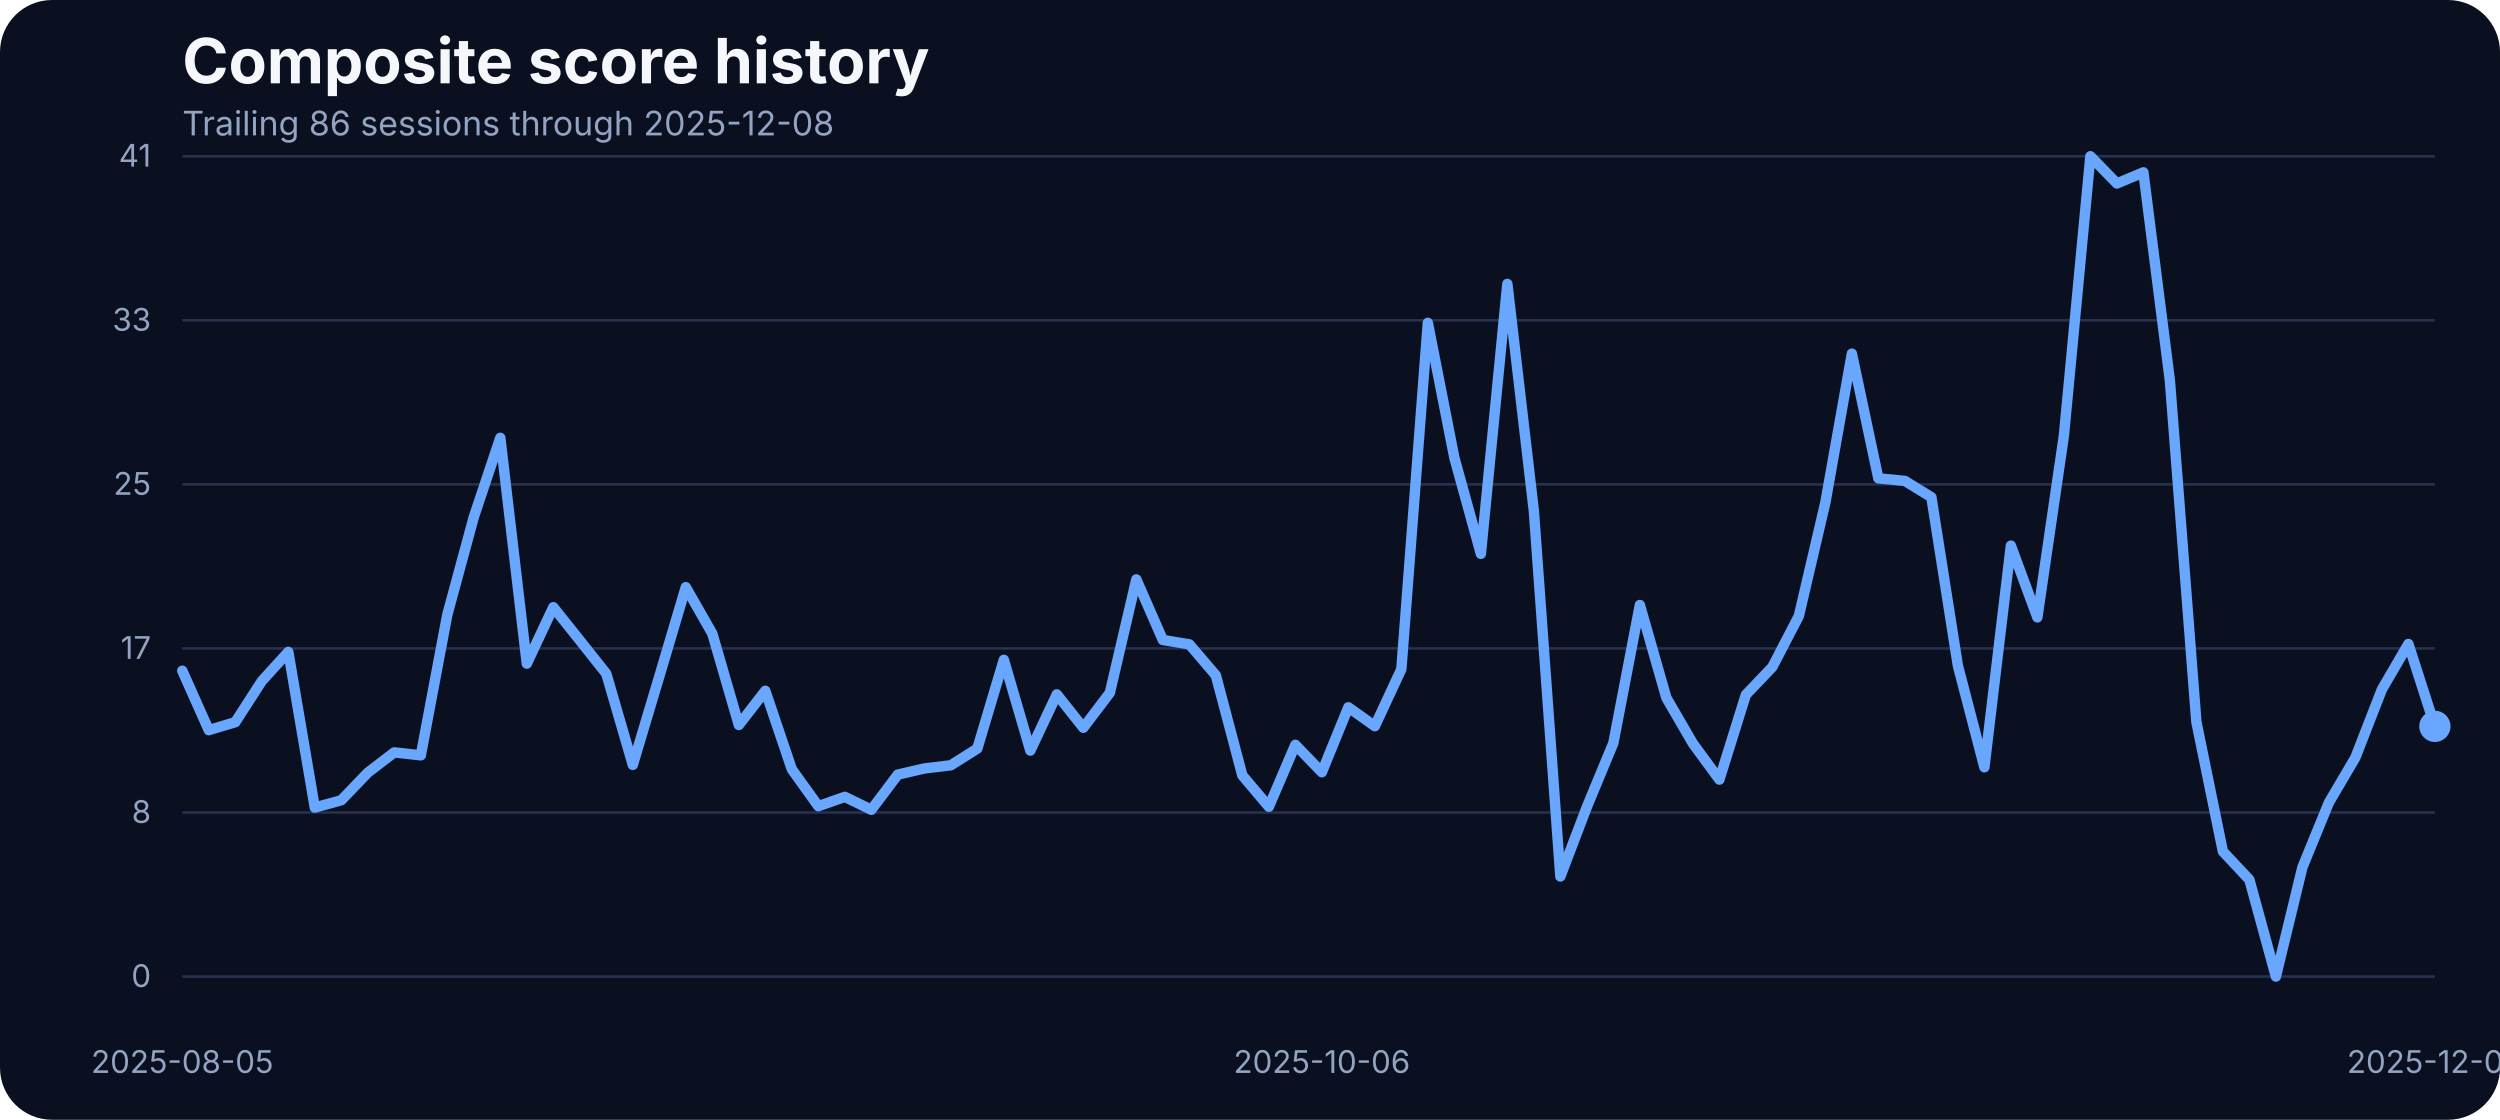
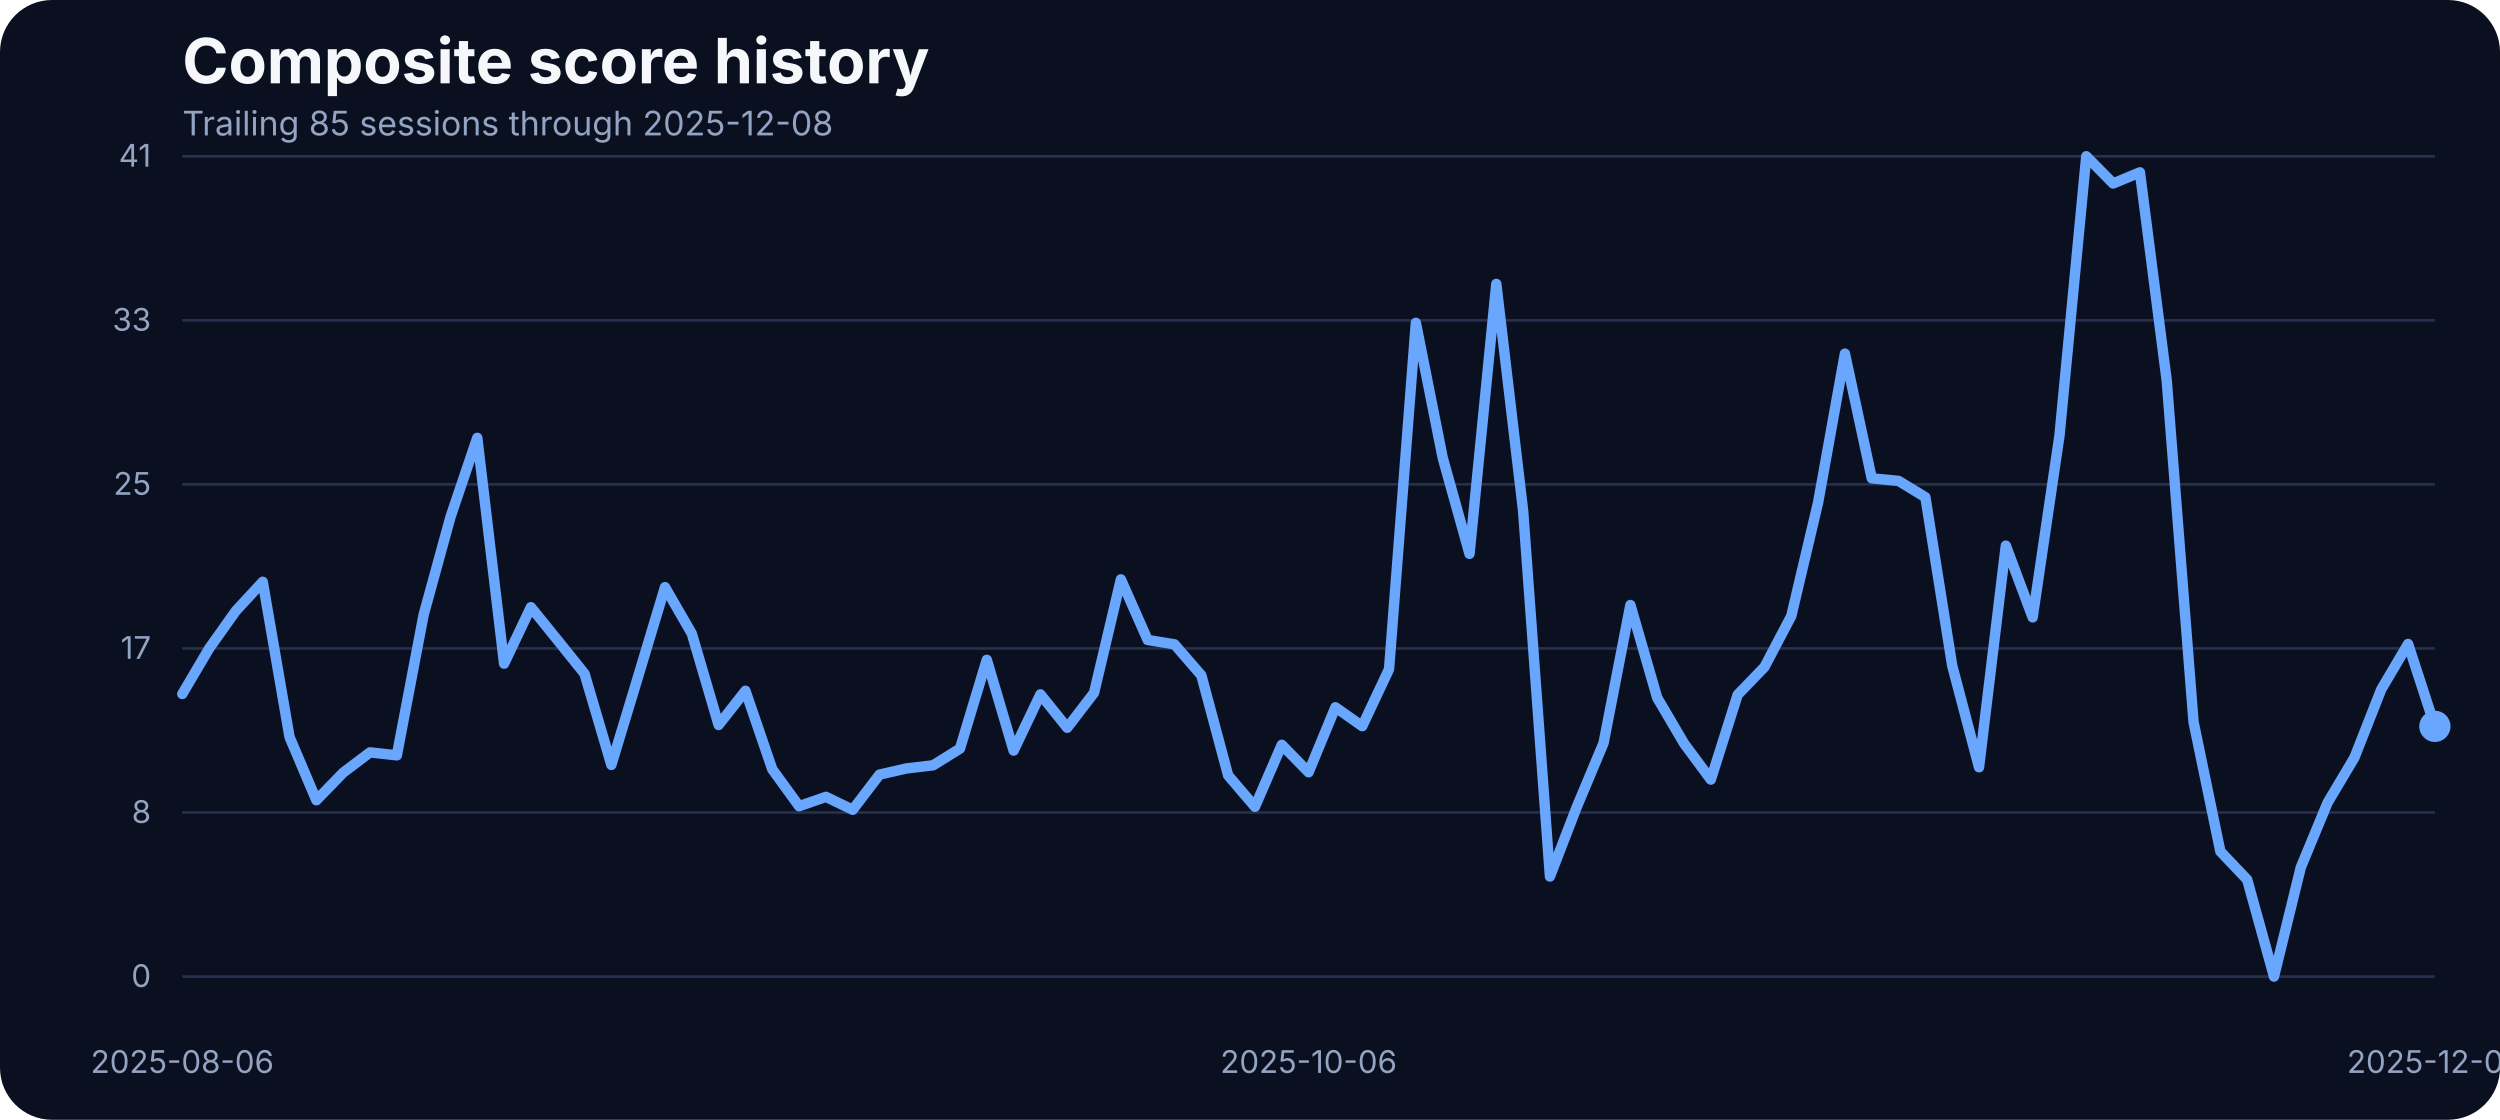
<svg xmlns="http://www.w3.org/2000/svg" width="960" height="430" viewBox="0 0 960 430" role="img" aria-label="Composite score history">
  <rect width="100%" height="100%" fill="#0b1020" rx="20" />
  <text x="70" y="32" fill="#f5f7fb" font-family="Inter, Arial, sans-serif" font-size="24" font-weight="700">Composite score history</text>
-   <text x="70" y="52" fill="#93a4c3" font-family="Inter, Arial, sans-serif" font-size="13">Trailing 86 sessions through 2025-12-08</text>
+   <text x="70" y="52" fill="#93a4c3" font-family="Inter, Arial, sans-serif" font-size="13">Trailing 85 sessions through 2025-12-08</text>
  <line x1="70" x2="935" y1="375.00" y2="375.00" stroke="#27314e" stroke-width="1" />
  <text x="58" y="379.00" text-anchor="end" fill="#93a4c3" font-family="Inter, Arial, sans-serif" font-size="12">0</text>
  <line x1="70" x2="935" y1="312.00" y2="312.00" stroke="#27314e" stroke-width="1" />
  <text x="58" y="316.00" text-anchor="end" fill="#93a4c3" font-family="Inter, Arial, sans-serif" font-size="12">8</text>
  <line x1="70" x2="935" y1="249.00" y2="249.00" stroke="#27314e" stroke-width="1" />
  <text x="58" y="253.00" text-anchor="end" fill="#93a4c3" font-family="Inter, Arial, sans-serif" font-size="12">17</text>
  <line x1="70" x2="935" y1="186.00" y2="186.00" stroke="#27314e" stroke-width="1" />
  <text x="58" y="190.00" text-anchor="end" fill="#93a4c3" font-family="Inter, Arial, sans-serif" font-size="12">25</text>
  <line x1="70" x2="935" y1="123.00" y2="123.00" stroke="#27314e" stroke-width="1" />
  <text x="58" y="127.00" text-anchor="end" fill="#93a4c3" font-family="Inter, Arial, sans-serif" font-size="12">33</text>
  <line x1="70" x2="935" y1="60.00" y2="60.00" stroke="#27314e" stroke-width="1" />
  <text x="58" y="64.00" text-anchor="end" fill="#93a4c3" font-family="Inter, Arial, sans-serif" font-size="12">41</text>
-   <text x="70.00" y="412" text-anchor="middle" fill="#93a4c3" font-family="Inter, Arial, sans-serif" font-size="12">2025-08-05</text>
-   <text x="507.59" y="412" text-anchor="middle" fill="#93a4c3" font-family="Inter, Arial, sans-serif" font-size="12">2025-10-06</text>
+   <text x="70.00" y="412" text-anchor="middle" fill="#93a4c3" font-family="Inter, Arial, sans-serif" font-size="12">2025-08-06</text>
+   <text x="502.50" y="412" text-anchor="middle" fill="#93a4c3" font-family="Inter, Arial, sans-serif" font-size="12">2025-10-06</text>
  <text x="935.00" y="412" text-anchor="middle" fill="#93a4c3" font-family="Inter, Arial, sans-serif" font-size="12">2025-12-08</text>
-   <path d="M 70.00 257.57 L 80.18 280.37 L 90.35 277.32 L 100.53 261.54 L 110.71 250.33 L 120.88 310.11 L 131.06 307.29 L 141.24 296.69 L 151.41 288.91 L 161.59 290.05 L 171.76 236.07 L 181.94 198.55 L 192.12 168.13 L 202.29 254.83 L 212.47 233.17 L 222.65 245.90 L 232.82 258.71 L 243.00 293.71 L 253.18 259.71 L 263.35 225.47 L 273.53 243.31 L 283.71 278.39 L 293.88 265.27 L 304.06 295.39 L 314.24 309.58 L 324.41 305.99 L 334.59 310.95 L 344.76 297.45 L 354.94 295.09 L 365.12 293.87 L 375.29 287.46 L 385.47 253.38 L 395.65 288.22 L 405.82 266.64 L 416.00 279.46 L 426.18 266.03 L 436.35 222.49 L 446.53 245.75 L 456.71 247.43 L 466.88 259.32 L 477.06 297.76 L 487.24 309.80 L 497.41 286.01 L 507.59 296.54 L 517.76 271.60 L 527.94 278.85 L 538.12 256.96 L 548.29 123.98 L 558.47 175.75 L 568.65 212.66 L 578.82 109.03 L 589.00 196.19 L 599.18 336.57 L 609.35 309.88 L 619.53 285.33 L 629.71 232.33 L 639.88 267.94 L 650.06 285.48 L 660.24 299.36 L 670.41 266.80 L 680.59 256.12 L 690.76 236.53 L 700.94 192.98 L 711.12 135.80 L 721.29 183.68 L 731.47 184.67 L 741.65 190.93 L 751.82 255.59 L 762.00 294.63 L 772.18 209.53 L 782.35 237.06 L 792.53 167.36 L 802.71 60.00 L 812.88 70.45 L 823.06 66.18 L 833.24 146.17 L 843.41 277.24 L 853.59 326.96 L 863.76 337.79 L 873.94 375.00 L 884.12 333.06 L 894.29 308.20 L 904.47 290.89 L 914.65 264.74 L 924.82 247.28 L 935.00 278.92" fill="none" stroke="#69a7ff" stroke-width="4" stroke-linecap="round" stroke-linejoin="round" />
+   <path d="M 70.00 266.49 L 80.30 249.03 L 90.60 234.54 L 100.89 223.41 L 111.19 283.04 L 121.49 307.29 L 131.79 296.69 L 142.08 288.91 L 152.38 290.05 L 162.68 236.07 L 172.98 198.55 L 183.27 168.13 L 193.57 254.83 L 203.87 233.17 L 214.17 245.90 L 224.46 258.71 L 234.76 293.71 L 245.06 259.71 L 255.36 225.47 L 265.65 243.31 L 275.95 278.39 L 286.25 265.27 L 296.55 295.39 L 306.85 309.58 L 317.14 305.99 L 327.44 310.95 L 337.74 297.45 L 348.04 295.09 L 358.33 293.87 L 368.63 287.46 L 378.93 253.38 L 389.23 288.22 L 399.52 266.64 L 409.82 279.46 L 420.12 266.03 L 430.42 222.49 L 440.71 245.75 L 451.01 247.43 L 461.31 259.32 L 471.61 297.76 L 481.90 309.80 L 492.20 286.01 L 502.50 296.54 L 512.80 271.60 L 523.10 278.85 L 533.39 256.96 L 543.69 123.98 L 553.99 175.75 L 564.29 212.66 L 574.58 109.03 L 584.88 196.19 L 595.18 336.57 L 605.48 309.88 L 615.77 285.33 L 626.07 232.33 L 636.37 267.94 L 646.67 285.48 L 656.96 299.36 L 667.26 266.80 L 677.56 256.12 L 687.86 236.53 L 698.15 192.98 L 708.45 135.80 L 718.75 183.68 L 729.05 184.67 L 739.35 190.93 L 749.64 255.59 L 759.94 294.63 L 770.24 209.53 L 780.54 237.06 L 790.83 167.36 L 801.13 60.00 L 811.43 70.45 L 821.73 66.18 L 832.02 146.17 L 842.32 277.24 L 852.62 326.96 L 862.92 337.79 L 873.21 375.00 L 883.51 333.06 L 893.81 308.20 L 904.11 290.89 L 914.40 264.74 L 924.70 247.28 L 935.00 278.92" fill="none" stroke="#69a7ff" stroke-width="4" stroke-linecap="round" stroke-linejoin="round" />
  <circle cx="935.00" cy="278.92" r="6" fill="#69a7ff" />
</svg>
